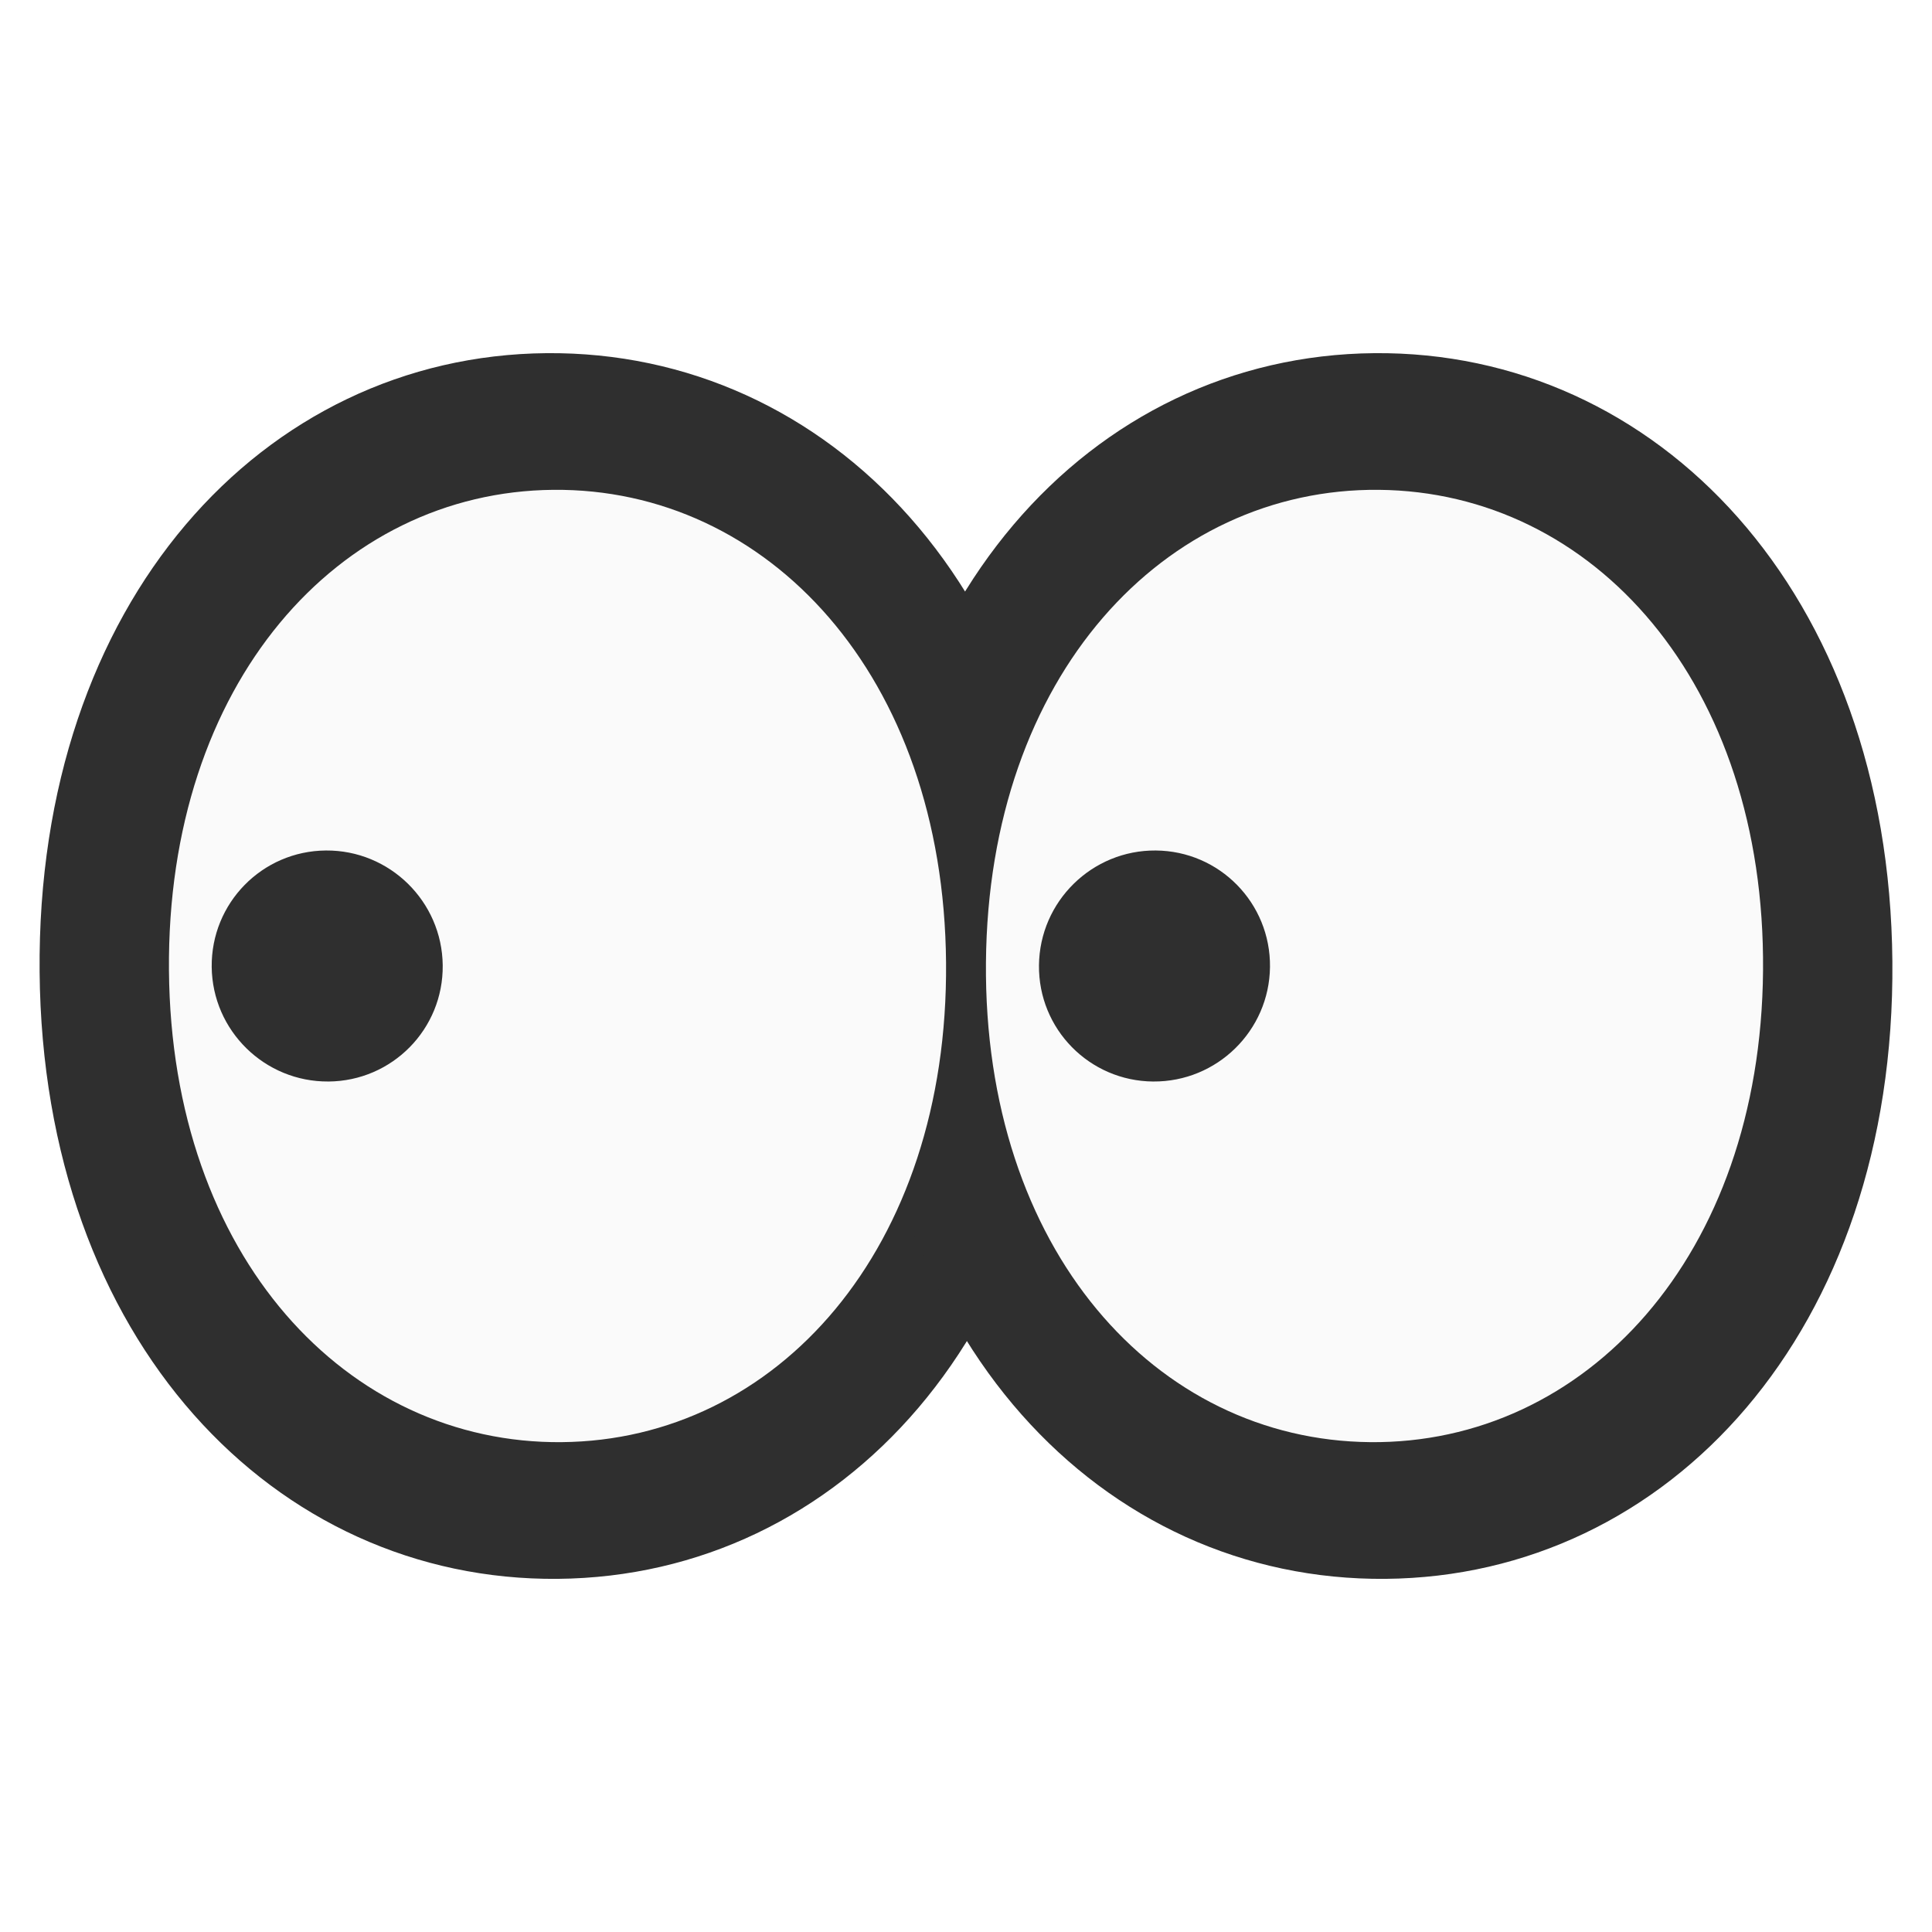
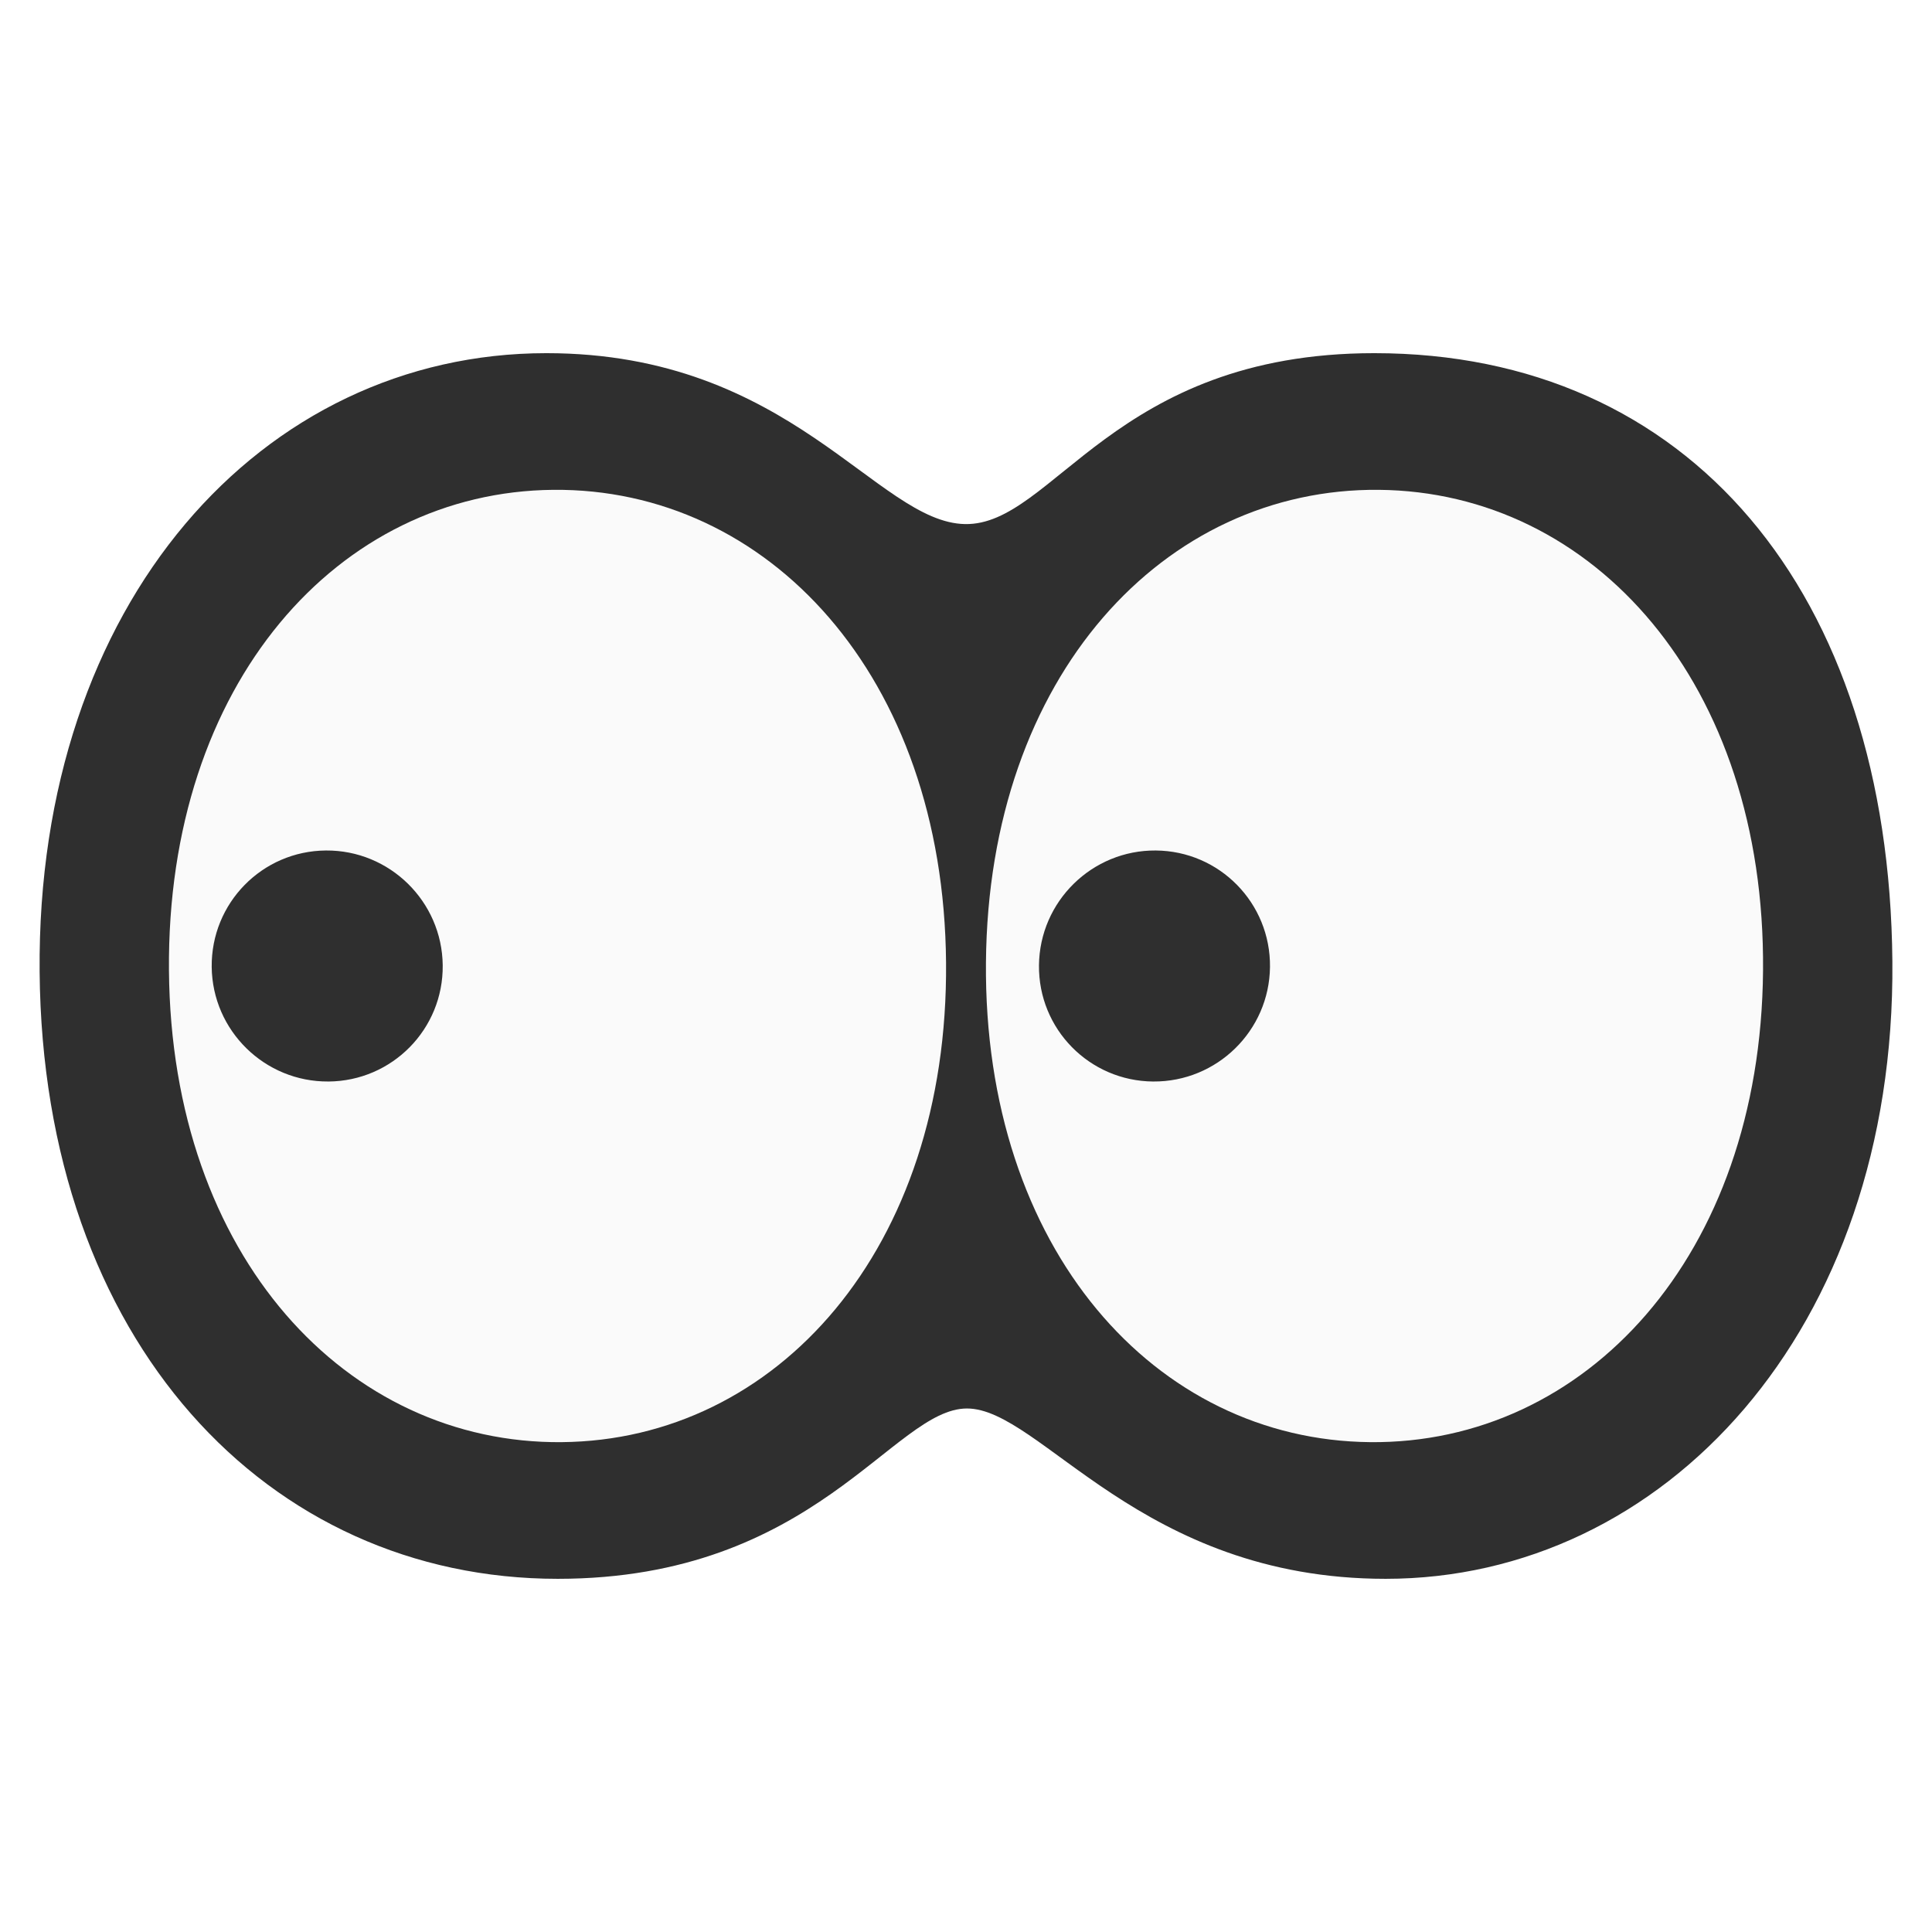
<svg xmlns="http://www.w3.org/2000/svg" version="1.1" id="eyes" x="0px" y="0px" viewBox="0 0 128 128" style="enable-background:new 0 0 128 128;" xml:space="preserve">
  <defs id="defs47257">
    <linearGradient id="SVGID_2_" gradientUnits="userSpaceOnUse" x1="82.209" y1="46.676" x2="82.209" y2="82.083">
      <stop offset="0" style="stop-color:#424242" id="stop47241" />
      <stop offset="1" style="stop-color:#212121" id="stop47243" />
    </linearGradient>
    <linearGradient id="SVGID_1_" gradientUnits="userSpaceOnUse" x1="22.523" y1="46.676" x2="22.523" y2="82.083">
      <stop offset="0" style="stop-color:#424242" id="stop47222" />
      <stop offset="1" style="stop-color:#212121" id="stop47224" />
    </linearGradient>
  </defs>
  <g id="g53718" transform="matrix(0.9412669,0,0,0.9590642,131.1721,2.619893)" style="stroke-width:1.052">
-     <path d="m -100.1,106.336 c -19.92,0.174 -36.247,-16.459 -36.469,-41.931 -0.222,-25.567 15.75,-42.566 35.67,-42.74 19.876,-0.175 36.247,16.459 36.469,42.026 0.222,25.519 -15.75,42.471 -35.67,42.645 z" style="clip-rule:evenodd;fill:#2f2f2f;fill-opacity:1;fill-rule:nonzero;stroke-width:1.052;stroke-linecap:round;stroke-linejoin:round;stroke-miterlimit:1.5" id="path53714" />
-     <path d="m -41.829,106.336 c -19.92,0.174 -36.247,-16.459 -36.469,-41.931 -0.222,-25.567 15.75,-42.566 35.67,-42.74 19.876,-0.175 36.247,16.459 36.469,42.026 0.222,25.519 -15.75,42.471 -35.67,42.645 z" style="clip-rule:evenodd;fill:#2f2f2f;fill-opacity:1;fill-rule:nonzero;stroke-width:1.052;stroke-linecap:round;stroke-linejoin:round;stroke-miterlimit:1.5" id="path53712" />
+     <path id="path53714" style="clip-rule:evenodd;fill:#2f2f2f;fill-opacity:1;fill-rule:nonzero;stroke-width:1.052;stroke-linecap:round;stroke-linejoin:round;stroke-miterlimit:1.5" d="m -100.899,21.665 c -20.003,0 -35.891,17.22 -35.669,42.74 0.222,25.519 16.049,41.929 36.468,41.929 18.165,0 23.6,-11.767 28.805,-11.767 5.205,0 12.187,11.767 29.467,11.767 19.534,0 35.891,-17.101 35.669,-42.644 C -6.381,38.147 -20.478,21.665 -42.627,21.665 c -18.392,0 -22.593,11.92 -28.805,11.807 -6.212,-0.113 -12.219,-11.807 -29.467,-11.807 z" />
  </g>
  <g id="g53722" transform="matrix(0.9412669,0,0,0.9412669,132.065,3.758921)" style="stroke-width:1.062">
    <path d="m -100.762,97.515 c -15.104,0.138 -27.483,-13.03 -27.651,-33.195 -0.168,-20.24 11.942,-33.698 27.046,-33.836 15.07,-0.138 27.483,13.03 27.651,33.27 0.168,20.203 -11.942,33.622 -27.046,33.76 z" style="clip-rule:evenodd;fill:#fafafa;fill-opacity:1;fill-rule:nonzero;stroke-width:1.062;stroke-linecap:round;stroke-linejoin:round;stroke-miterlimit:1.5" id="path53637" />
    <path d="m -43.862,97.515 c 15.104,0.138 27.483,-13.03 27.651,-33.195 0.168,-20.24 -11.942,-33.698 -27.046,-33.836 -15.07,-0.138 -27.483,13.03 -27.651,33.27 -0.168,20.203 11.942,33.622 27.046,33.76 z" style="clip-rule:evenodd;fill:#fafafa;fill-opacity:1;fill-rule:nonzero;stroke-width:1.062;stroke-linecap:round;stroke-linejoin:round;stroke-miterlimit:1.5" id="path53708" />
  </g>
  <g id="g53726" transform="matrix(0.9412669,0,0,0.9412669,117.1484,3.758921)" style="stroke-width:1.062">
    <path d="m -101.337,72.13 c -4.49,0.034 -8.17,-3.577 -8.22,-8.059 -0.05,-4.499 3.55,-8.168 8.04,-8.201 4.48,-0.034 8.17,3.577 8.22,8.076 0.05,4.49 -3.55,8.151 -8.04,8.185 z" style="clip-rule:evenodd;fill:#2f2f2f;fill-rule:nonzero;stroke-width:1.062;stroke-linecap:round;stroke-linejoin:round;stroke-miterlimit:1.5" id="path41638" />
    <path d="m -43.288,72.13 c 4.49,0.034 8.17,-3.577 8.22,-8.059 0.05,-4.499 -3.55,-8.168 -8.04,-8.201 -4.48,-0.034 -8.17,3.577 -8.22,8.076 -0.05,4.49 3.55,8.151 8.04,8.185 z" style="clip-rule:evenodd;fill:#2f2f2f;fill-rule:nonzero;stroke-width:1.062;stroke-linecap:round;stroke-linejoin:round;stroke-miterlimit:1.5" id="path53710" />
  </g>
</svg>
